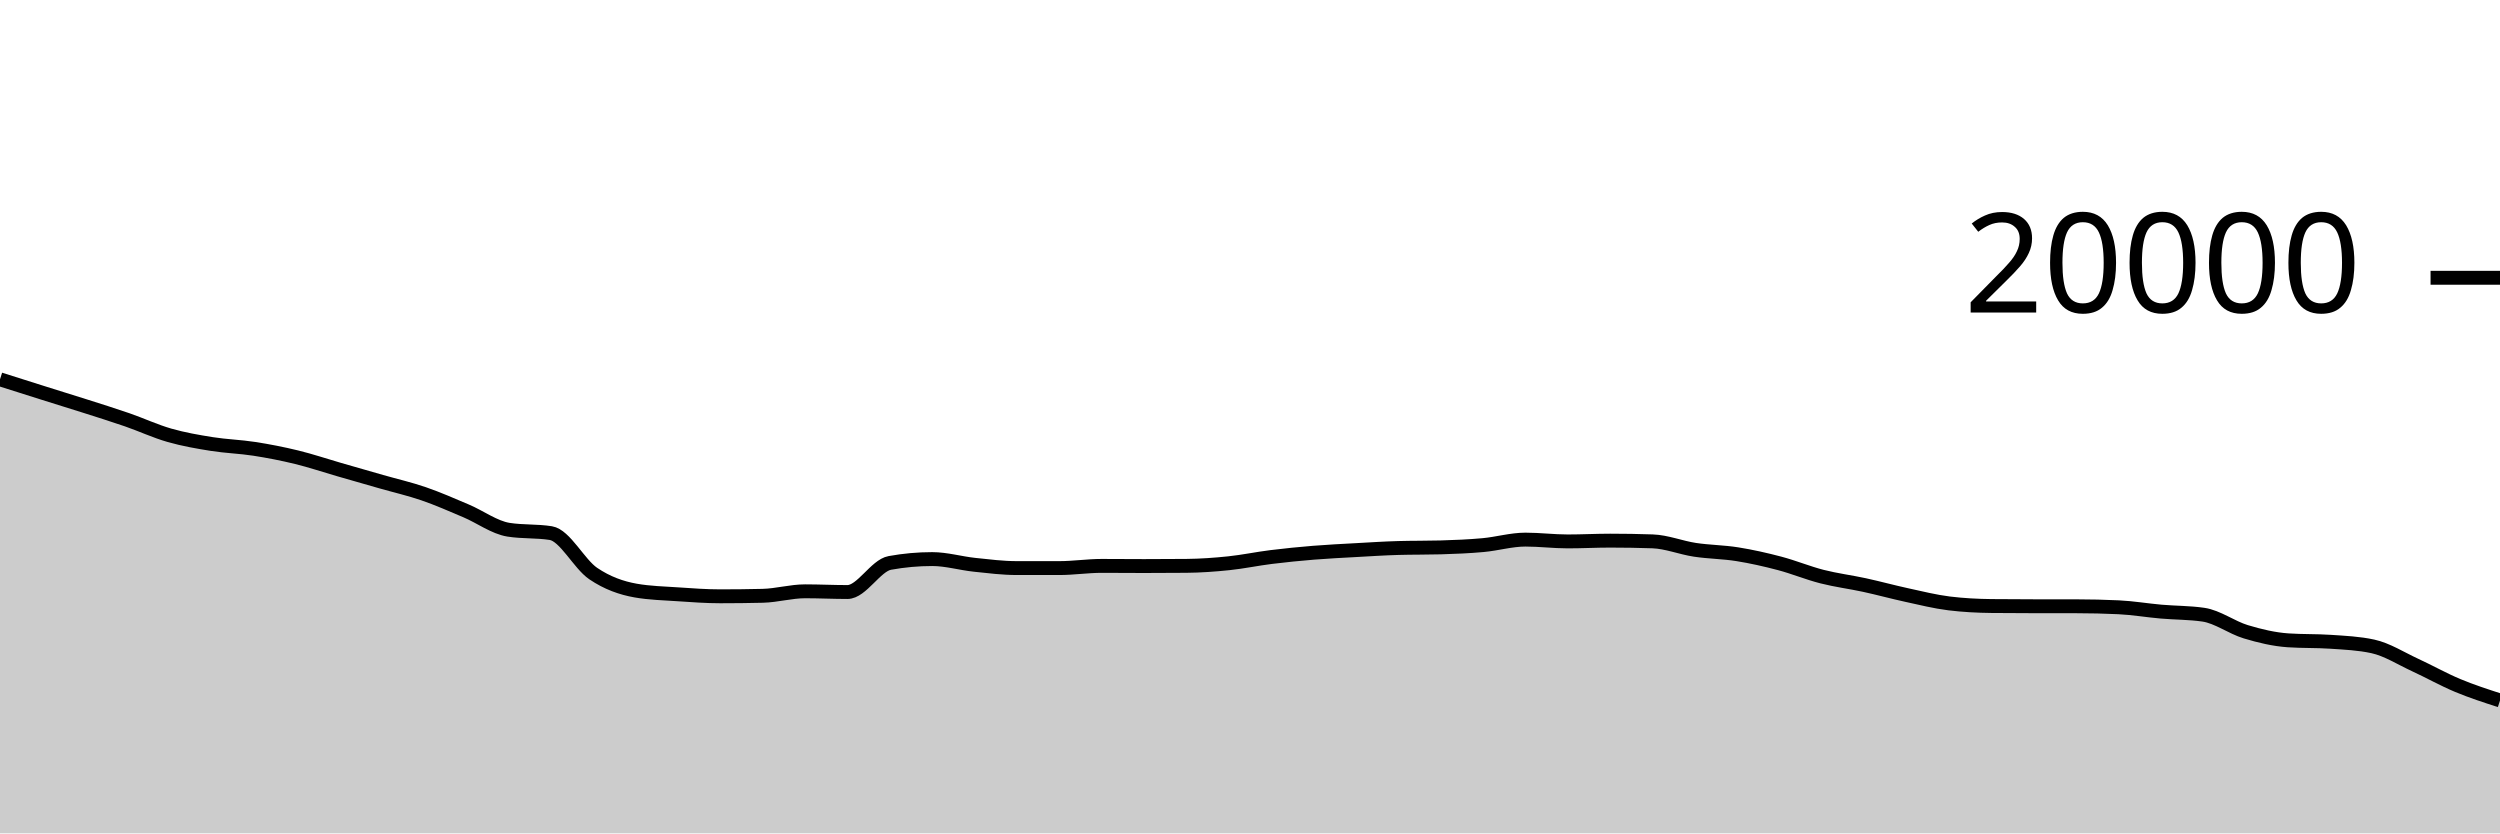
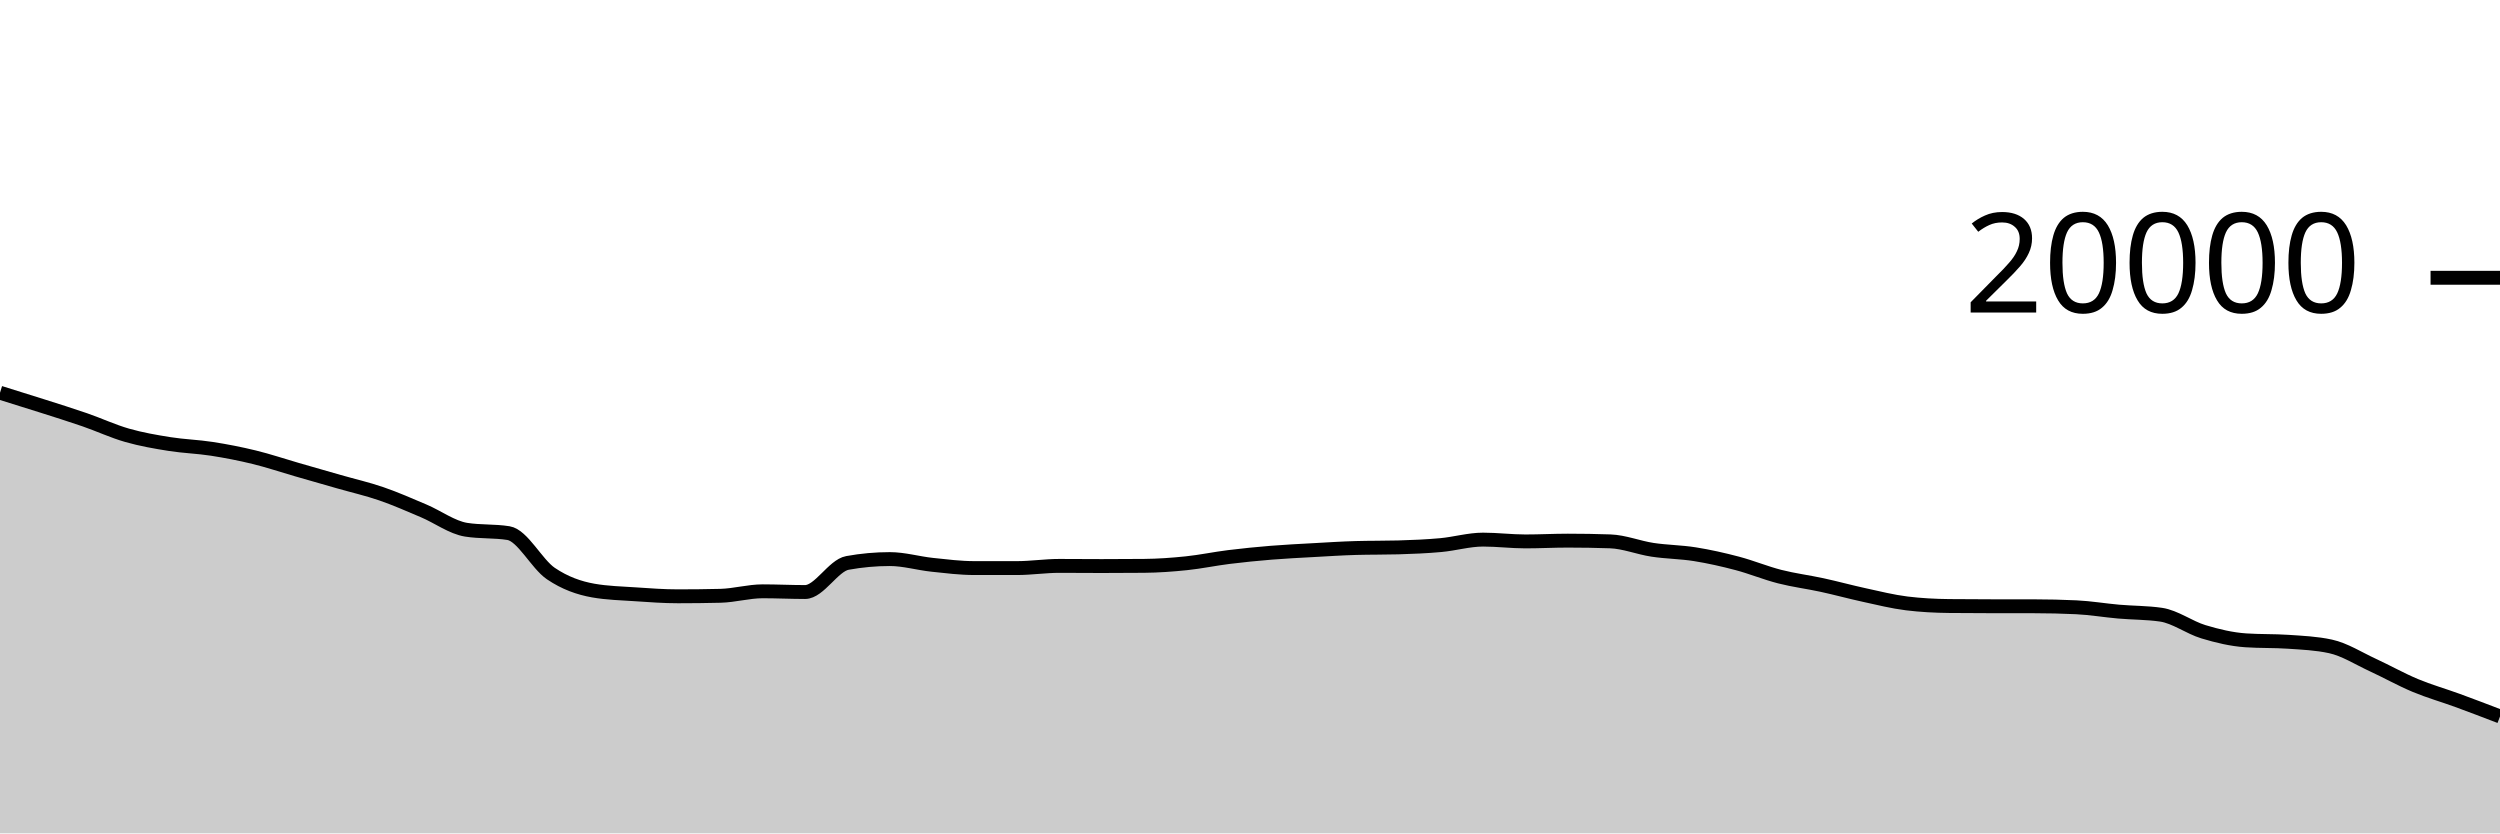
<svg xmlns="http://www.w3.org/2000/svg" viewBox="0 0 180 60">
  <g transform="translate(0,20)">
-     <path class="area" fill="rgba(0, 0, 0, 0.2)" d="M0,7.31C1.017,7.633,2.034,7.956,3.051,8.276C4.068,8.596,5.085,8.907,6.102,9.232C7.119,9.557,8.136,9.872,9.153,10.224C10.169,10.576,11.186,11.051,12.203,11.342C13.22,11.633,14.237,11.808,15.254,11.97C16.271,12.132,17.288,12.158,18.305,12.316C19.322,12.474,20.339,12.672,21.356,12.92C22.373,13.168,23.39,13.512,24.407,13.806C25.424,14.1,26.441,14.391,27.458,14.682C28.475,14.973,29.492,15.204,30.508,15.554C31.525,15.904,32.542,16.353,33.559,16.784C34.576,17.215,35.593,17.977,36.61,18.14C37.627,18.303,38.644,18.221,39.661,18.384C40.678,18.547,41.695,20.607,42.712,21.296C43.729,21.985,44.746,22.34,45.763,22.52C46.78,22.7,47.797,22.721,48.814,22.79C49.831,22.859,50.847,22.934,51.864,22.934C52.881,22.934,53.898,22.922,54.915,22.898C55.932,22.874,56.949,22.574,57.966,22.574C58.983,22.574,60,22.626,61.017,22.626C62.034,22.626,63.051,20.714,64.068,20.53C65.085,20.346,66.102,20.254,67.119,20.254C68.136,20.254,69.153,20.558,70.169,20.666C71.186,20.774,72.203,20.902,73.22,20.902C74.237,20.902,75.254,20.902,76.271,20.902C77.288,20.902,78.305,20.744,79.322,20.744C80.339,20.744,81.356,20.756,82.373,20.756C83.39,20.756,84.407,20.751,85.424,20.742C86.441,20.733,87.458,20.66,88.475,20.554C89.492,20.448,90.508,20.232,91.525,20.106C92.542,19.98,93.559,19.879,94.576,19.796C95.593,19.713,96.61,19.665,97.627,19.608C98.644,19.551,99.661,19.485,100.678,19.456C101.695,19.427,102.712,19.441,103.729,19.412C104.746,19.383,105.763,19.341,106.78,19.248C107.797,19.155,108.814,18.852,109.831,18.852C110.847,18.852,111.864,18.982,112.881,18.982C113.898,18.982,114.915,18.926,115.932,18.926C116.949,18.926,117.966,18.943,118.983,18.978C120,19.013,121.017,19.432,122.034,19.586C123.051,19.74,124.068,19.741,125.085,19.904C126.102,20.067,127.119,20.295,128.136,20.564C129.153,20.833,130.169,21.256,131.186,21.516C132.203,21.776,133.22,21.901,134.237,22.122C135.254,22.343,136.271,22.623,137.288,22.844C138.305,23.065,139.322,23.321,140.339,23.446C141.356,23.571,142.373,23.623,143.39,23.634C144.407,23.645,145.424,23.649,146.441,23.65C147.458,23.651,148.475,23.651,149.492,23.652C150.508,23.653,151.525,23.676,152.542,23.724C153.559,23.772,154.576,23.947,155.593,24.036C156.61,24.125,157.627,24.11,158.644,24.258C159.661,24.406,160.678,25.178,161.695,25.486C162.712,25.794,163.729,26.035,164.746,26.104C165.763,26.173,166.78,26.139,167.797,26.208C168.814,26.277,169.831,26.319,170.847,26.54C171.864,26.761,172.881,27.415,173.898,27.884C174.915,28.353,175.932,28.927,176.949,29.352C177.966,29.777,178.983,30.105,180,30.434L180,40C178.983,40,177.966,40,176.949,40C175.932,40,174.915,40,173.898,40C172.881,40,171.864,40,170.847,40C169.831,40,168.814,40,167.797,40C166.78,40,165.763,40,164.746,40C163.729,40,162.712,40,161.695,40C160.678,40,159.661,40,158.644,40C157.627,40,156.61,40,155.593,40C154.576,40,153.559,40,152.542,40C151.525,40,150.508,40,149.492,40C148.475,40,147.458,40,146.441,40C145.424,40,144.407,40,143.39,40C142.373,40,141.356,40,140.339,40C139.322,40,138.305,40,137.288,40C136.271,40,135.254,40,134.237,40C133.22,40,132.203,40,131.186,40C130.169,40,129.153,40,128.136,40C127.119,40,126.102,40,125.085,40C124.068,40,123.051,40,122.034,40C121.017,40,120,40,118.983,40C117.966,40,116.949,40,115.932,40C114.915,40,113.898,40,112.881,40C111.864,40,110.847,40,109.831,40C108.814,40,107.797,40,106.78,40C105.763,40,104.746,40,103.729,40C102.712,40,101.695,40,100.678,40C99.661,40,98.644,40,97.627,40C96.61,40,95.593,40,94.576,40C93.559,40,92.542,40,91.525,40C90.508,40,89.492,40,88.475,40C87.458,40,86.441,40,85.424,40C84.407,40,83.39,40,82.373,40C81.356,40,80.339,40,79.322,40C78.305,40,77.288,40,76.271,40C75.254,40,74.237,40,73.22,40C72.203,40,71.186,40,70.169,40C69.153,40,68.136,40,67.119,40C66.102,40,65.085,40,64.068,40C63.051,40,62.034,40,61.017,40C60,40,58.983,40,57.966,40C56.949,40,55.932,40,54.915,40C53.898,40,52.881,40,51.864,40C50.847,40,49.831,40,48.814,40C47.797,40,46.78,40,45.763,40C44.746,40,43.729,40,42.712,40C41.695,40,40.678,40,39.661,40C38.644,40,37.627,40,36.61,40C35.593,40,34.576,40,33.559,40C32.542,40,31.525,40,30.508,40C29.492,40,28.475,40,27.458,40C26.441,40,25.424,40,24.407,40C23.39,40,22.373,40,21.356,40C20.339,40,19.322,40,18.305,40C17.288,40,16.271,40,15.254,40C14.237,40,13.22,40,12.203,40C11.186,40,10.169,40,9.153,40C8.136,40,7.119,40,6.102,40C5.085,40,4.068,40,3.051,40C2.034,40,1.017,40,0,40Z" />
-     <path class="line" stroke="black" fill="none" d="M0,7.31C1.017,7.633,2.034,7.956,3.051,8.276C4.068,8.596,5.085,8.907,6.102,9.232C7.119,9.557,8.136,9.872,9.153,10.224C10.169,10.576,11.186,11.051,12.203,11.342C13.22,11.633,14.237,11.808,15.254,11.97C16.271,12.132,17.288,12.158,18.305,12.316C19.322,12.474,20.339,12.672,21.356,12.92C22.373,13.168,23.39,13.512,24.407,13.806C25.424,14.1,26.441,14.391,27.458,14.682C28.475,14.973,29.492,15.204,30.508,15.554C31.525,15.904,32.542,16.353,33.559,16.784C34.576,17.215,35.593,17.977,36.61,18.14C37.627,18.303,38.644,18.221,39.661,18.384C40.678,18.547,41.695,20.607,42.712,21.296C43.729,21.985,44.746,22.34,45.763,22.52C46.78,22.7,47.797,22.721,48.814,22.79C49.831,22.859,50.847,22.934,51.864,22.934C52.881,22.934,53.898,22.922,54.915,22.898C55.932,22.874,56.949,22.574,57.966,22.574C58.983,22.574,60,22.626,61.017,22.626C62.034,22.626,63.051,20.714,64.068,20.53C65.085,20.346,66.102,20.254,67.119,20.254C68.136,20.254,69.153,20.558,70.169,20.666C71.186,20.774,72.203,20.902,73.22,20.902C74.237,20.902,75.254,20.902,76.271,20.902C77.288,20.902,78.305,20.744,79.322,20.744C80.339,20.744,81.356,20.756,82.373,20.756C83.39,20.756,84.407,20.751,85.424,20.742C86.441,20.733,87.458,20.66,88.475,20.554C89.492,20.448,90.508,20.232,91.525,20.106C92.542,19.98,93.559,19.879,94.576,19.796C95.593,19.713,96.61,19.665,97.627,19.608C98.644,19.551,99.661,19.485,100.678,19.456C101.695,19.427,102.712,19.441,103.729,19.412C104.746,19.383,105.763,19.341,106.78,19.248C107.797,19.155,108.814,18.852,109.831,18.852C110.847,18.852,111.864,18.982,112.881,18.982C113.898,18.982,114.915,18.926,115.932,18.926C116.949,18.926,117.966,18.943,118.983,18.978C120,19.013,121.017,19.432,122.034,19.586C123.051,19.74,124.068,19.741,125.085,19.904C126.102,20.067,127.119,20.295,128.136,20.564C129.153,20.833,130.169,21.256,131.186,21.516C132.203,21.776,133.22,21.901,134.237,22.122C135.254,22.343,136.271,22.623,137.288,22.844C138.305,23.065,139.322,23.321,140.339,23.446C141.356,23.571,142.373,23.623,143.39,23.634C144.407,23.645,145.424,23.649,146.441,23.65C147.458,23.651,148.475,23.651,149.492,23.652C150.508,23.653,151.525,23.676,152.542,23.724C153.559,23.772,154.576,23.947,155.593,24.036C156.61,24.125,157.627,24.11,158.644,24.258C159.661,24.406,160.678,25.178,161.695,25.486C162.712,25.794,163.729,26.035,164.746,26.104C165.763,26.173,166.78,26.139,167.797,26.208C168.814,26.277,169.831,26.319,170.847,26.54C171.864,26.761,172.881,27.415,173.898,27.884C174.915,28.353,175.932,28.927,176.949,29.352C177.966,29.777,178.983,30.105,180,30.434" />
+     <path class="area" fill="rgba(0, 0, 0, 0.2)" d="M0,8.276C1.017,8.592,2.034,8.907,3.051,9.232C4.068,9.557,5.085,9.872,6.102,10.224C7.119,10.576,8.136,11.051,9.153,11.342C10.169,11.633,11.186,11.808,12.203,11.97C13.22,12.132,14.237,12.158,15.254,12.316C16.271,12.474,17.288,12.672,18.305,12.92C19.322,13.168,20.339,13.512,21.356,13.806C22.373,14.1,23.39,14.391,24.407,14.682C25.424,14.973,26.441,15.204,27.458,15.554C28.475,15.904,29.492,16.353,30.508,16.784C31.525,17.215,32.542,17.977,33.559,18.14C34.576,18.303,35.593,18.221,36.61,18.384C37.627,18.547,38.644,20.607,39.661,21.296C40.678,21.985,41.695,22.34,42.712,22.52C43.729,22.7,44.746,22.721,45.763,22.79C46.78,22.859,47.797,22.934,48.814,22.934C49.831,22.934,50.847,22.922,51.864,22.898C52.881,22.874,53.898,22.574,54.915,22.574C55.932,22.574,56.949,22.626,57.966,22.626C58.983,22.626,60,20.714,61.017,20.53C62.034,20.346,63.051,20.254,64.068,20.254C65.085,20.254,66.102,20.558,67.119,20.666C68.136,20.774,69.153,20.902,70.169,20.902C71.186,20.902,72.203,20.902,73.22,20.902C74.237,20.902,75.254,20.744,76.271,20.744C77.288,20.744,78.305,20.756,79.322,20.756C80.339,20.756,81.356,20.751,82.373,20.742C83.39,20.733,84.407,20.66,85.424,20.554C86.441,20.448,87.458,20.232,88.475,20.106C89.492,19.98,90.508,19.879,91.525,19.796C92.542,19.713,93.559,19.665,94.576,19.608C95.593,19.551,96.61,19.485,97.627,19.456C98.644,19.427,99.661,19.441,100.678,19.412C101.695,19.383,102.712,19.341,103.729,19.248C104.746,19.155,105.763,18.852,106.78,18.852C107.797,18.852,108.814,18.982,109.831,18.982C110.847,18.982,111.864,18.926,112.881,18.926C113.898,18.926,114.915,18.943,115.932,18.978C116.949,19.013,117.966,19.432,118.983,19.586C120,19.74,121.017,19.741,122.034,19.904C123.051,20.067,124.068,20.295,125.085,20.564C126.102,20.833,127.119,21.256,128.136,21.516C129.153,21.776,130.169,21.901,131.186,22.122C132.203,22.343,133.22,22.623,134.237,22.844C135.254,23.065,136.271,23.321,137.288,23.446C138.305,23.571,139.322,23.623,140.339,23.634C141.356,23.645,142.373,23.649,143.39,23.65C144.407,23.651,145.424,23.651,146.441,23.652C147.458,23.653,148.475,23.676,149.492,23.724C150.508,23.772,151.525,23.947,152.542,24.036C153.559,24.125,154.576,24.11,155.593,24.258C156.61,24.406,157.627,25.178,158.644,25.486C159.661,25.794,160.678,26.035,161.695,26.104C162.712,26.173,163.729,26.139,164.746,26.208C165.763,26.277,166.78,26.319,167.797,26.54C168.814,26.761,169.831,27.415,170.847,27.884C171.864,28.353,172.881,28.927,173.898,29.352C174.915,29.777,175.932,30.062,176.949,30.434C177.966,30.806,178.983,31.196,180,31.586L180,40C178.983,40,177.966,40,176.949,40C175.932,40,174.915,40,173.898,40C172.881,40,171.864,40,170.847,40C169.831,40,168.814,40,167.797,40C166.78,40,165.763,40,164.746,40C163.729,40,162.712,40,161.695,40C160.678,40,159.661,40,158.644,40C157.627,40,156.61,40,155.593,40C154.576,40,153.559,40,152.542,40C151.525,40,150.508,40,149.492,40C148.475,40,147.458,40,146.441,40C145.424,40,144.407,40,143.39,40C142.373,40,141.356,40,140.339,40C139.322,40,138.305,40,137.288,40C136.271,40,135.254,40,134.237,40C133.22,40,132.203,40,131.186,40C130.169,40,129.153,40,128.136,40C127.119,40,126.102,40,125.085,40C124.068,40,123.051,40,122.034,40C121.017,40,120,40,118.983,40C117.966,40,116.949,40,115.932,40C114.915,40,113.898,40,112.881,40C111.864,40,110.847,40,109.831,40C108.814,40,107.797,40,106.78,40C105.763,40,104.746,40,103.729,40C102.712,40,101.695,40,100.678,40C99.661,40,98.644,40,97.627,40C96.61,40,95.593,40,94.576,40C93.559,40,92.542,40,91.525,40C90.508,40,89.492,40,88.475,40C87.458,40,86.441,40,85.424,40C84.407,40,83.39,40,82.373,40C81.356,40,80.339,40,79.322,40C78.305,40,77.288,40,76.271,40C75.254,40,74.237,40,73.22,40C72.203,40,71.186,40,70.169,40C69.153,40,68.136,40,67.119,40C66.102,40,65.085,40,64.068,40C63.051,40,62.034,40,61.017,40C60,40,58.983,40,57.966,40C56.949,40,55.932,40,54.915,40C53.898,40,52.881,40,51.864,40C50.847,40,49.831,40,48.814,40C47.797,40,46.78,40,45.763,40C44.746,40,43.729,40,42.712,40C41.695,40,40.678,40,39.661,40C38.644,40,37.627,40,36.61,40C35.593,40,34.576,40,33.559,40C32.542,40,31.525,40,30.508,40C29.492,40,28.475,40,27.458,40C26.441,40,25.424,40,24.407,40C23.39,40,22.373,40,21.356,40C20.339,40,19.322,40,18.305,40C17.288,40,16.271,40,15.254,40C14.237,40,13.22,40,12.203,40C11.186,40,10.169,40,9.153,40C8.136,40,7.119,40,6.102,40C5.085,40,4.068,40,3.051,40C2.034,40,1.017,40,0,40Z" />
+     <path class="line" stroke="black" fill="none" d="M0,8.276C1.017,8.592,2.034,8.907,3.051,9.232C4.068,9.557,5.085,9.872,6.102,10.224C7.119,10.576,8.136,11.051,9.153,11.342C10.169,11.633,11.186,11.808,12.203,11.97C13.22,12.132,14.237,12.158,15.254,12.316C16.271,12.474,17.288,12.672,18.305,12.92C19.322,13.168,20.339,13.512,21.356,13.806C22.373,14.1,23.39,14.391,24.407,14.682C25.424,14.973,26.441,15.204,27.458,15.554C28.475,15.904,29.492,16.353,30.508,16.784C31.525,17.215,32.542,17.977,33.559,18.14C34.576,18.303,35.593,18.221,36.61,18.384C37.627,18.547,38.644,20.607,39.661,21.296C40.678,21.985,41.695,22.34,42.712,22.52C43.729,22.7,44.746,22.721,45.763,22.79C46.78,22.859,47.797,22.934,48.814,22.934C49.831,22.934,50.847,22.922,51.864,22.898C52.881,22.874,53.898,22.574,54.915,22.574C55.932,22.574,56.949,22.626,57.966,22.626C58.983,22.626,60,20.714,61.017,20.53C62.034,20.346,63.051,20.254,64.068,20.254C65.085,20.254,66.102,20.558,67.119,20.666C68.136,20.774,69.153,20.902,70.169,20.902C71.186,20.902,72.203,20.902,73.22,20.902C74.237,20.902,75.254,20.744,76.271,20.744C77.288,20.744,78.305,20.756,79.322,20.756C80.339,20.756,81.356,20.751,82.373,20.742C83.39,20.733,84.407,20.66,85.424,20.554C86.441,20.448,87.458,20.232,88.475,20.106C89.492,19.98,90.508,19.879,91.525,19.796C92.542,19.713,93.559,19.665,94.576,19.608C95.593,19.551,96.61,19.485,97.627,19.456C98.644,19.427,99.661,19.441,100.678,19.412C101.695,19.383,102.712,19.341,103.729,19.248C104.746,19.155,105.763,18.852,106.78,18.852C107.797,18.852,108.814,18.982,109.831,18.982C110.847,18.982,111.864,18.926,112.881,18.926C113.898,18.926,114.915,18.943,115.932,18.978C116.949,19.013,117.966,19.432,118.983,19.586C120,19.74,121.017,19.741,122.034,19.904C123.051,20.067,124.068,20.295,125.085,20.564C126.102,20.833,127.119,21.256,128.136,21.516C129.153,21.776,130.169,21.901,131.186,22.122C132.203,22.343,133.22,22.623,134.237,22.844C135.254,23.065,136.271,23.321,137.288,23.446C138.305,23.571,139.322,23.623,140.339,23.634C141.356,23.645,142.373,23.649,143.39,23.65C144.407,23.651,145.424,23.651,146.441,23.652C147.458,23.653,148.475,23.676,149.492,23.724C150.508,23.772,151.525,23.947,152.542,24.036C153.559,24.125,154.576,24.11,155.593,24.258C156.61,24.406,157.627,25.178,158.644,25.486C159.661,25.794,160.678,26.035,161.695,26.104C162.712,26.173,163.729,26.139,164.746,26.208C165.763,26.277,166.78,26.319,167.797,26.54C168.814,26.761,169.831,27.415,170.847,27.884C171.864,28.353,172.881,28.927,173.898,29.352C174.915,29.777,175.932,30.062,176.949,30.434C177.966,30.806,178.983,31.196,180,31.586" />
    <path class="axis-ceiling" stroke-width="1" stroke="black" fill="none" d="M175,0L180,0" />
    <text class="axis-ceiling-label" font-family="sans-serif" text-anchor="end" font-size="10px" x="170" y="2.5">20000</text>
  </g>
</svg>
